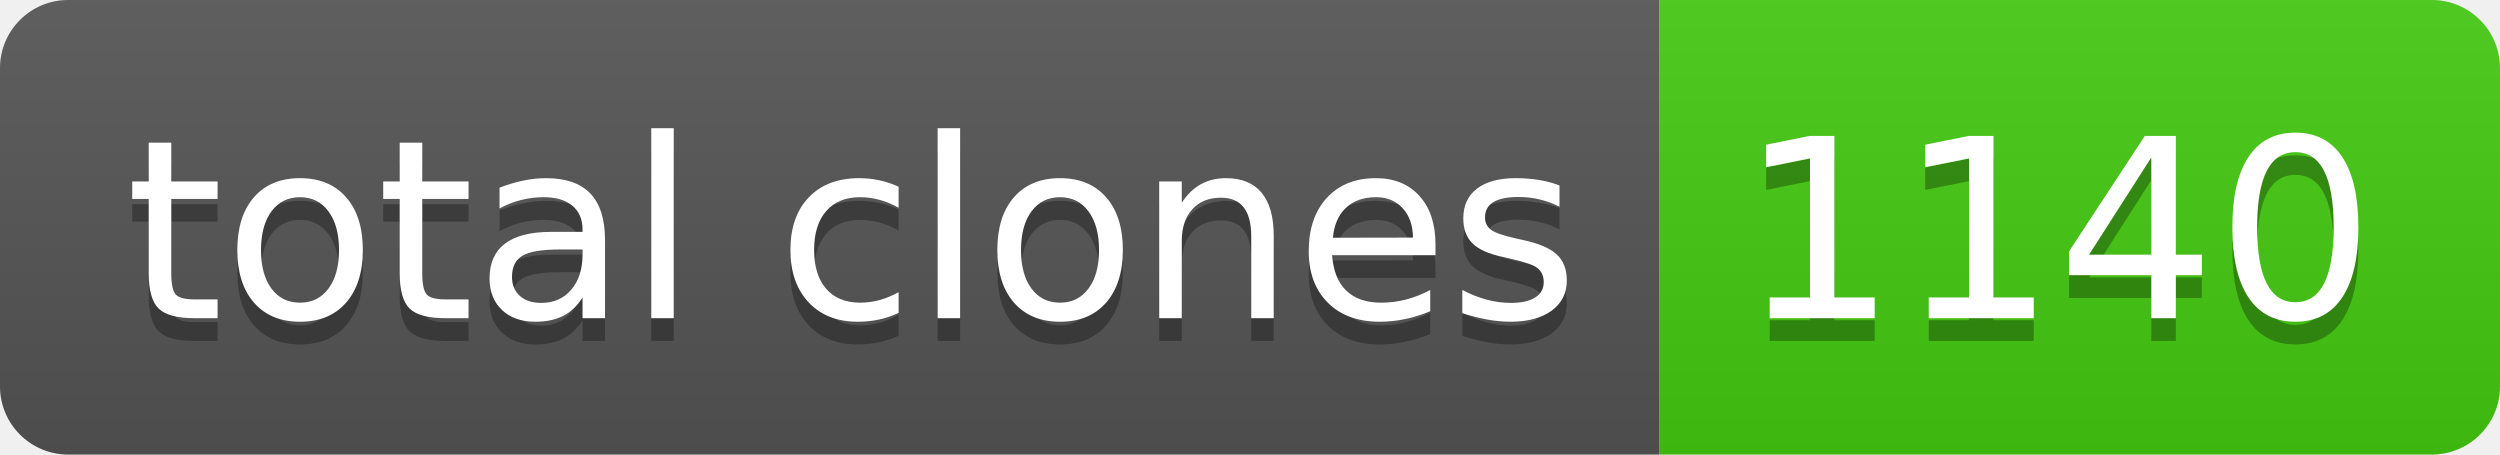
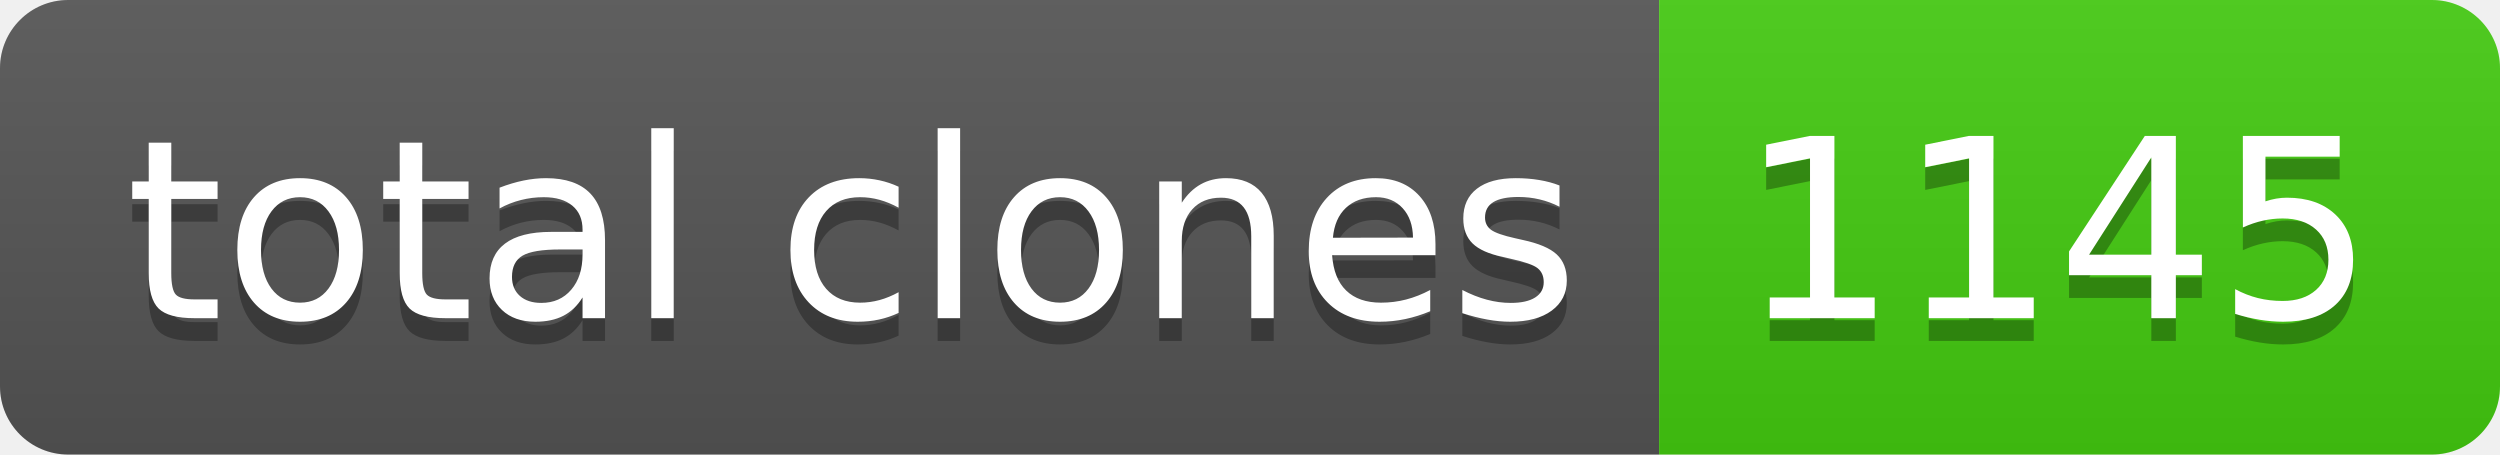
- <svg xmlns="http://www.w3.org/2000/svg" width="110" height="20" role="img" aria-label="total clones: 1140">
+ <svg xmlns="http://www.w3.org/2000/svg" width="110" height="20" role="img" aria-label="total clones: 1145">
  <linearGradient id="s" x2="0" y2="100%">
    <stop offset="0" stop-color="#bbb" stop-opacity=".1" />
    <stop offset="1" stop-opacity=".1" />
  </linearGradient>
  <clipPath id="r">
    <rect width="110" height="20" rx="3" fill="#fff" />
  </clipPath>
  <g clip-path="url(#r)">
    <rect width="73" height="20" fill="#555" />
    <rect x="73" width="37" height="20" fill="#4c1" />
    <rect width="110" height="20" fill="url(#s)" />
  </g>
  <g fill="#fff" text-anchor="middle" font-family="Verdana,Geneva,DejaVu Sans,sans-serif" text-rendering="geometricPrecision" font-size="110">
    <text aria-hidden="true" x="375" y="150" fill="#010101" fill-opacity=".3" transform="scale(.1)" textLength="630">total clones</text>
    <text x="375" y="140" transform="scale(.1)" fill="#fff" textLength="630">total clones</text>
-     <text aria-hidden="true" x="905" y="150" fill="#010101" fill-opacity=".3" transform="scale(.1)" textLength="270">1140</text>
-     <text x="905" y="140" transform="scale(.1)" fill="#fff" textLength="270">1140</text>
+     <text aria-hidden="true" x="905" y="150" fill="#010101" fill-opacity=".3" transform="scale(.1)" textLength="270">1145</text>
+     <text x="905" y="140" transform="scale(.1)" fill="#fff" textLength="270">1145</text>
  </g>
</svg>
